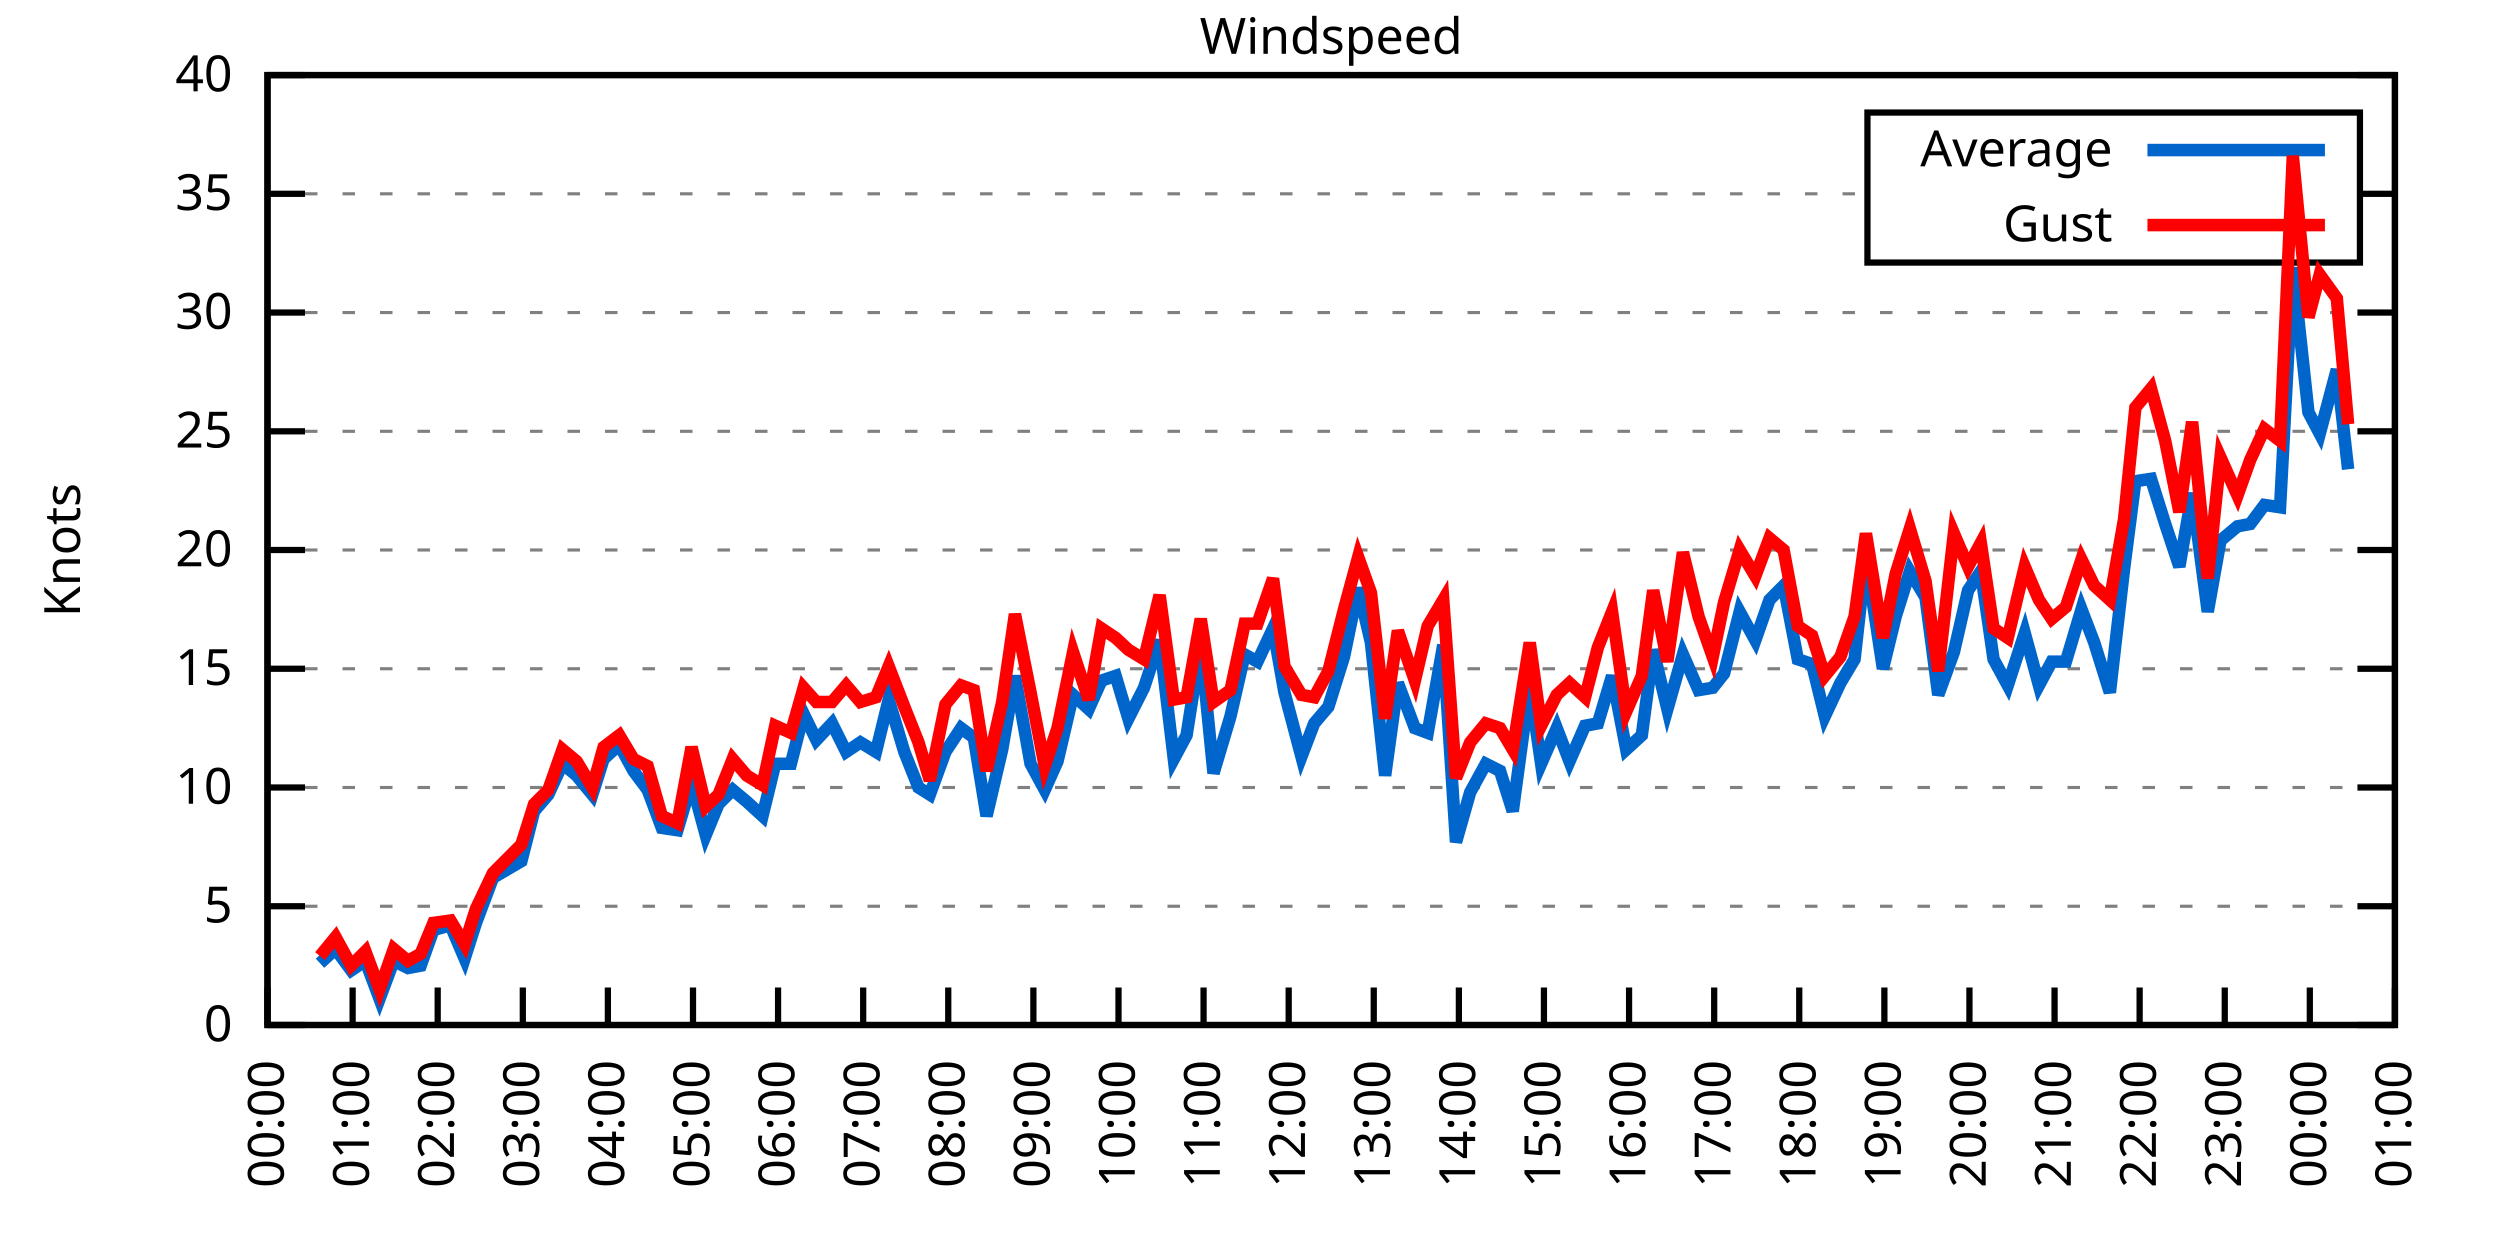
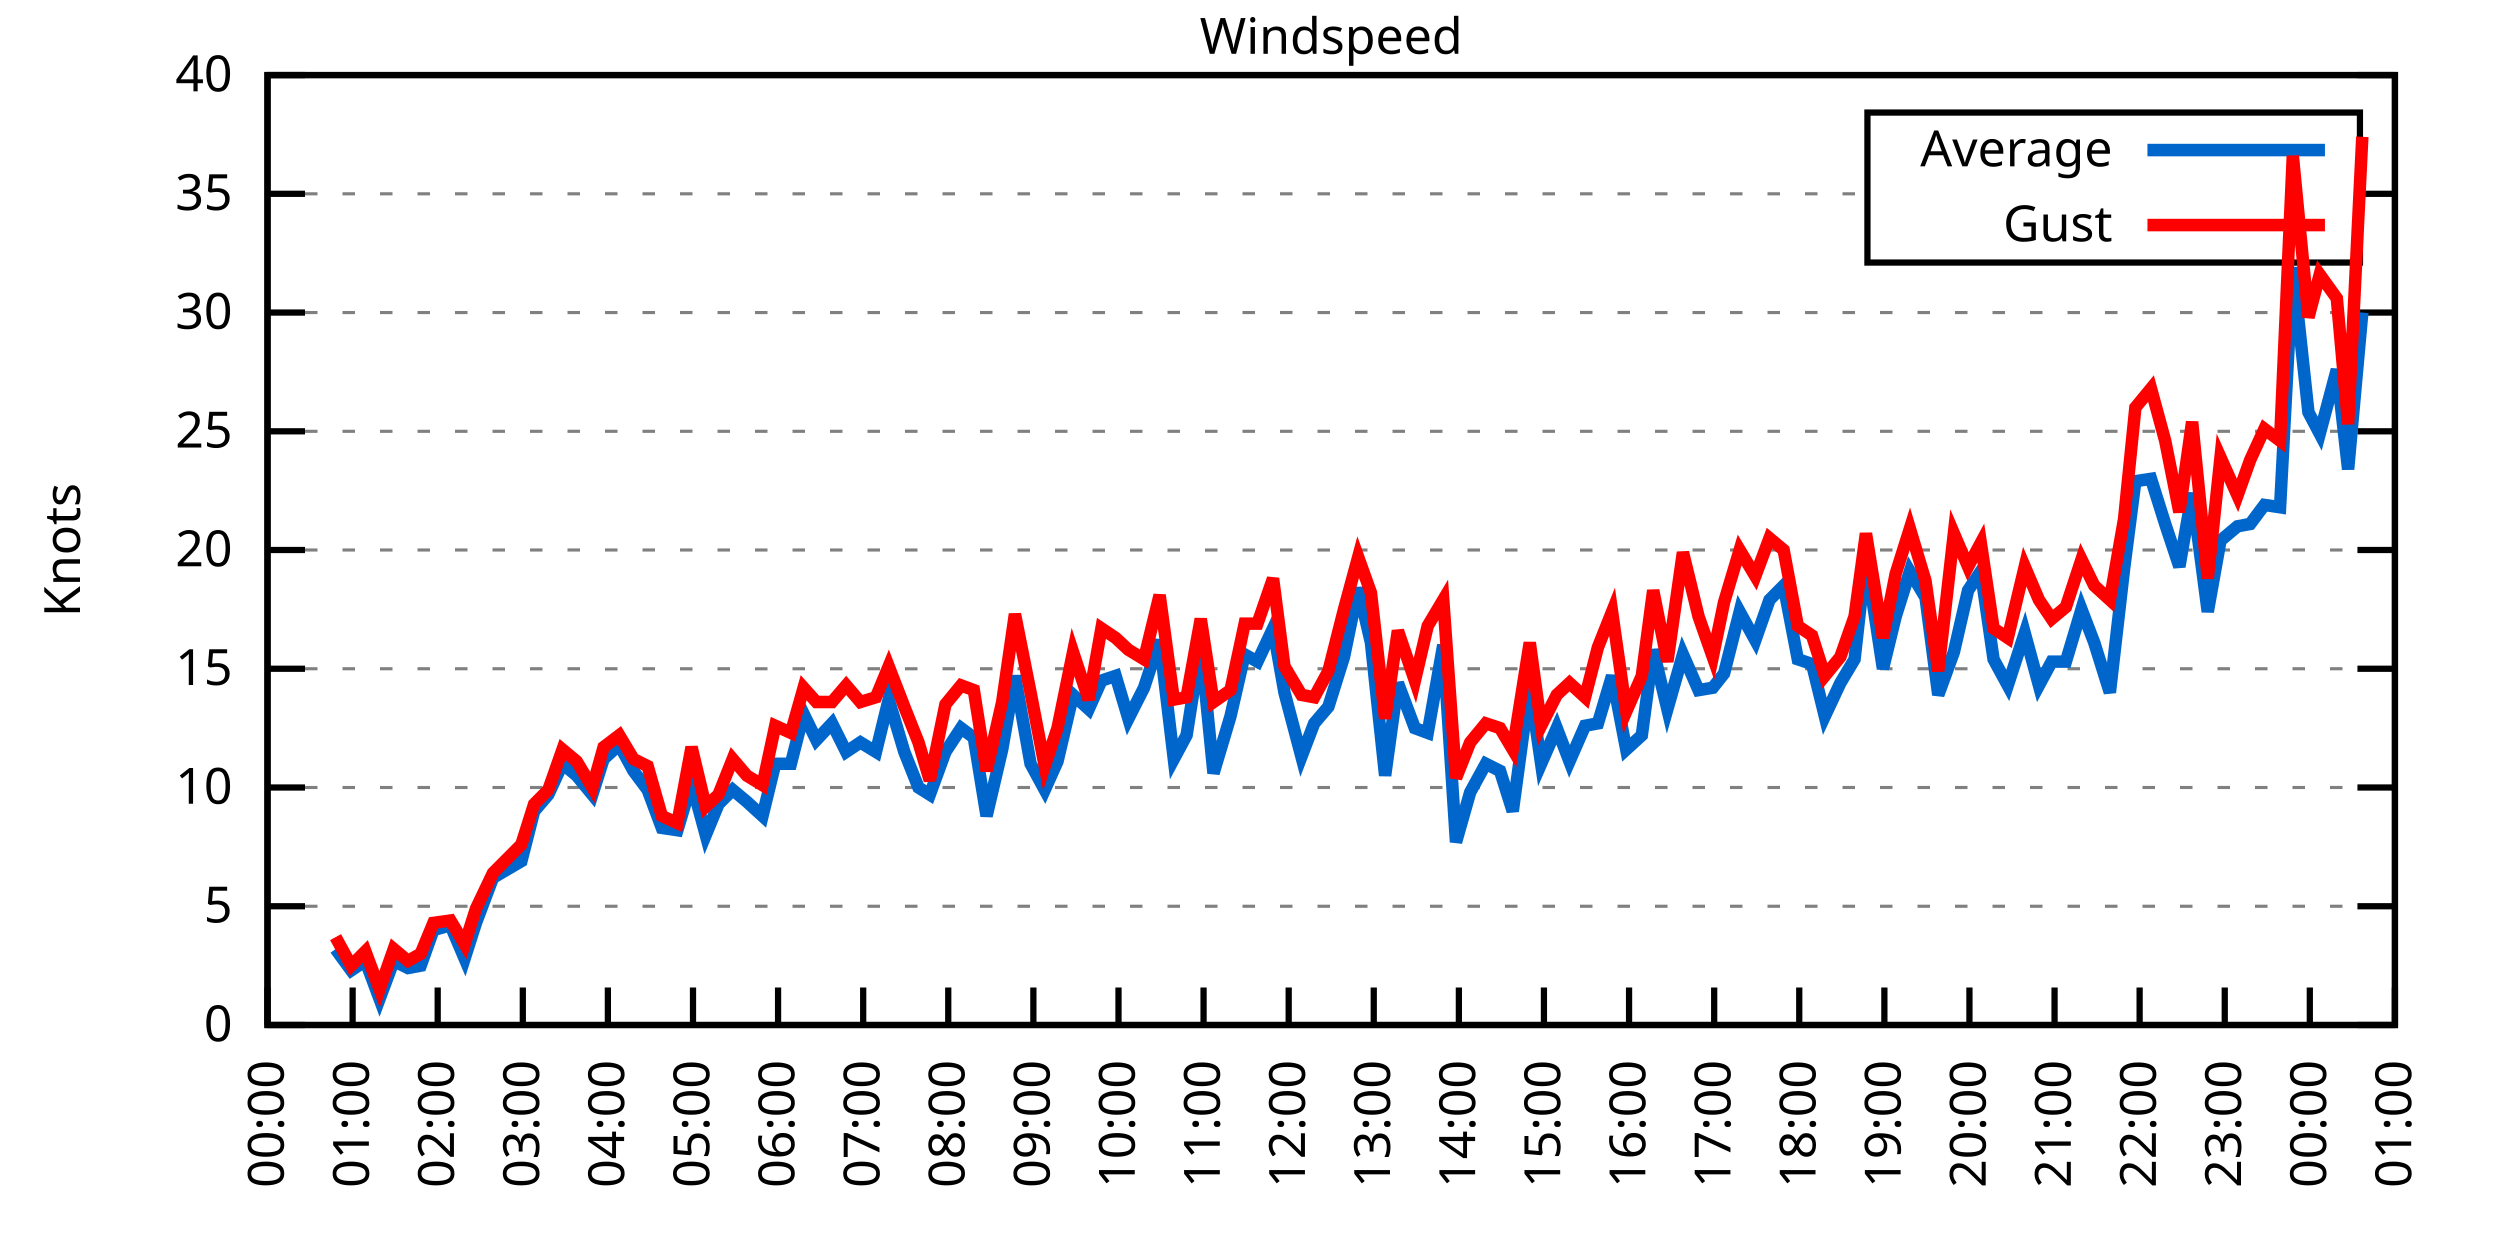
<svg xmlns="http://www.w3.org/2000/svg" xmlns:xlink="http://www.w3.org/1999/xlink" width="400" height="200" viewBox="0 0 400 200">
  <g id="gnuplot_canvas">
    <rect x="0" y="0" width="400" height="200" fill="none" />
    <defs>
      <circle id="gpDot" r="0.5" stroke-width="0.5" stroke="currentColor" />
      <path id="gpPt0" stroke-width="0.333" stroke="currentColor" d="M-1,0 h2 M0,-1 v2" />
      <path id="gpPt1" stroke-width="0.333" stroke="currentColor" d="M-1,-1 L1,1 M1,-1 L-1,1" />
      <path id="gpPt2" stroke-width="0.333" stroke="currentColor" d="M-1,0 L1,0 M0,-1 L0,1 M-1,-1 L1,1 M-1,1 L1,-1" />
      <rect id="gpPt3" stroke-width="0.333" stroke="currentColor" x="-1" y="-1" width="2" height="2" />
      <rect id="gpPt4" stroke-width="0.333" stroke="currentColor" fill="currentColor" x="-1" y="-1" width="2" height="2" />
      <circle id="gpPt5" stroke-width="0.333" stroke="currentColor" cx="0" cy="0" r="1" />
      <use xlink:href="#gpPt5" id="gpPt6" fill="currentColor" stroke="none" />
      <path id="gpPt7" stroke-width="0.333" stroke="currentColor" d="M0,-1.33 L-1.33,0.67 L1.33,0.67 z" />
      <use xlink:href="#gpPt7" id="gpPt8" fill="currentColor" stroke="none" />
      <use xlink:href="#gpPt7" id="gpPt9" stroke="currentColor" transform="rotate(180)" />
      <use xlink:href="#gpPt9" id="gpPt10" fill="currentColor" stroke="none" />
      <use xlink:href="#gpPt3" id="gpPt11" stroke="currentColor" transform="rotate(45)" />
      <use xlink:href="#gpPt11" id="gpPt12" fill="currentColor" stroke="none" />
      <path id="gpPt13" stroke-width="0.333" stroke="currentColor" d="M0,1.330 L1.265,0.411 L0.782,-1.067 L-0.782,-1.076 L-1.265,0.411 z" />
      <use xlink:href="#gpPt13" id="gpPt14" fill="currentColor" stroke="none" />
      <filter id="textbox" filterUnits="objectBoundingBox" x="0" y="0" height="1" width="1">
        <feFlood flood-color="white" flood-opacity="1" result="bgnd" />
        <feComposite in="SourceGraphic" in2="bgnd" operator="atop" />
      </filter>
      <filter id="greybox" filterUnits="objectBoundingBox" x="0" y="0" height="1" width="1">
        <feFlood flood-color="lightgrey" flood-opacity="1" result="grey" />
        <feComposite in="SourceGraphic" in2="grey" operator="atop" />
      </filter>
    </defs>
    <g fill="none" color="white" stroke="currentColor" stroke-width="1.00" stroke-linecap="butt" stroke-linejoin="miter">
</g>
    <g fill="none" color="black" stroke="currentColor" stroke-width="1.00" stroke-linecap="butt" stroke-linejoin="miter">
      <g stroke="none" shape-rendering="crispEdges">
        <polygon fill="rgb(255, 255, 255)" points="42.80,164.00 383.18,164.00 383.18,12.02 42.80,12.02 " />
      </g>
    </g>
    <g fill="none" color="black" stroke="currentColor" stroke-width="1.00" stroke-linecap="butt" stroke-linejoin="miter">
</g>
    <g fill="none" color="black" stroke="black" stroke-width="0.50" stroke-linecap="butt" stroke-linejoin="miter">
</g>
    <g fill="none" color="gray" stroke="currentColor" stroke-width="0.50" stroke-linecap="butt" stroke-linejoin="miter">
      <path stroke="gray" stroke-dasharray="2,4" class="gridline" d="M42.80,164.00 L383.19,164.00  " />
    </g>
    <g fill="none" color="gray" stroke="gray" stroke-width="1.00" stroke-linecap="butt" stroke-linejoin="miter">
</g>
    <g fill="none" color="black" stroke="currentColor" stroke-width="1.00" stroke-linecap="butt" stroke-linejoin="miter">
      <path stroke="black" d="M42.80,164.00 L48.80,164.00 M383.19,164.00 L377.19,164.00  " />
      <g transform="translate(37.20,166.60)" stroke="none" fill="black" font-family="Sans" font-size="8.00" text-anchor="end">
        <text>
          <tspan font-family="Sans"> 0</tspan>
        </text>
      </g>
    </g>
    <g fill="none" color="black" stroke="currentColor" stroke-width="1.00" stroke-linecap="butt" stroke-linejoin="miter">
</g>
    <g fill="none" color="black" stroke="black" stroke-width="0.50" stroke-linecap="butt" stroke-linejoin="miter">
</g>
    <g fill="none" color="gray" stroke="currentColor" stroke-width="0.50" stroke-linecap="butt" stroke-linejoin="miter">
      <path stroke="gray" stroke-dasharray="2,4" class="gridline" d="M42.80,145.00 L383.19,145.00  " />
    </g>
    <g fill="none" color="gray" stroke="gray" stroke-width="1.00" stroke-linecap="butt" stroke-linejoin="miter">
</g>
    <g fill="none" color="black" stroke="currentColor" stroke-width="1.00" stroke-linecap="butt" stroke-linejoin="miter">
      <path stroke="black" d="M42.80,145.00 L48.80,145.00 M383.19,145.00 L377.19,145.00  " />
      <g transform="translate(37.20,147.60)" stroke="none" fill="black" font-family="Sans" font-size="8.00" text-anchor="end">
        <text>
          <tspan font-family="Sans"> 5</tspan>
        </text>
      </g>
    </g>
    <g fill="none" color="black" stroke="currentColor" stroke-width="1.00" stroke-linecap="butt" stroke-linejoin="miter">
</g>
    <g fill="none" color="black" stroke="black" stroke-width="0.50" stroke-linecap="butt" stroke-linejoin="miter">
</g>
    <g fill="none" color="gray" stroke="currentColor" stroke-width="0.50" stroke-linecap="butt" stroke-linejoin="miter">
      <path stroke="gray" stroke-dasharray="2,4" class="gridline" d="M42.80,126.00 L383.19,126.00  " />
    </g>
    <g fill="none" color="gray" stroke="gray" stroke-width="1.00" stroke-linecap="butt" stroke-linejoin="miter">
</g>
    <g fill="none" color="black" stroke="currentColor" stroke-width="1.00" stroke-linecap="butt" stroke-linejoin="miter">
      <path stroke="black" d="M42.80,126.00 L48.80,126.00 M383.19,126.00 L377.19,126.00  " />
      <g transform="translate(37.20,128.60)" stroke="none" fill="black" font-family="Sans" font-size="8.00" text-anchor="end">
        <text>
          <tspan font-family="Sans"> 10</tspan>
        </text>
      </g>
    </g>
    <g fill="none" color="black" stroke="currentColor" stroke-width="1.00" stroke-linecap="butt" stroke-linejoin="miter">
</g>
    <g fill="none" color="black" stroke="black" stroke-width="0.50" stroke-linecap="butt" stroke-linejoin="miter">
</g>
    <g fill="none" color="gray" stroke="currentColor" stroke-width="0.50" stroke-linecap="butt" stroke-linejoin="miter">
      <path stroke="gray" stroke-dasharray="2,4" class="gridline" d="M42.80,107.00 L383.19,107.00  " />
    </g>
    <g fill="none" color="gray" stroke="gray" stroke-width="1.00" stroke-linecap="butt" stroke-linejoin="miter">
</g>
    <g fill="none" color="black" stroke="currentColor" stroke-width="1.00" stroke-linecap="butt" stroke-linejoin="miter">
      <path stroke="black" d="M42.80,107.00 L48.80,107.00 M383.19,107.00 L377.19,107.00  " />
      <g transform="translate(37.20,109.60)" stroke="none" fill="black" font-family="Sans" font-size="8.00" text-anchor="end">
        <text>
          <tspan font-family="Sans"> 15</tspan>
        </text>
      </g>
    </g>
    <g fill="none" color="black" stroke="currentColor" stroke-width="1.00" stroke-linecap="butt" stroke-linejoin="miter">
</g>
    <g fill="none" color="black" stroke="black" stroke-width="0.50" stroke-linecap="butt" stroke-linejoin="miter">
</g>
    <g fill="none" color="gray" stroke="currentColor" stroke-width="0.50" stroke-linecap="butt" stroke-linejoin="miter">
      <path stroke="gray" stroke-dasharray="2,4" class="gridline" d="M42.80,88.00 L383.19,88.00  " />
    </g>
    <g fill="none" color="gray" stroke="gray" stroke-width="1.00" stroke-linecap="butt" stroke-linejoin="miter">
</g>
    <g fill="none" color="black" stroke="currentColor" stroke-width="1.00" stroke-linecap="butt" stroke-linejoin="miter">
      <path stroke="black" d="M42.80,88.00 L48.80,88.00 M383.19,88.00 L377.19,88.00  " />
      <g transform="translate(37.20,90.60)" stroke="none" fill="black" font-family="Sans" font-size="8.00" text-anchor="end">
        <text>
          <tspan font-family="Sans"> 20</tspan>
        </text>
      </g>
    </g>
    <g fill="none" color="black" stroke="currentColor" stroke-width="1.00" stroke-linecap="butt" stroke-linejoin="miter">
</g>
    <g fill="none" color="black" stroke="black" stroke-width="0.50" stroke-linecap="butt" stroke-linejoin="miter">
</g>
    <g fill="none" color="gray" stroke="currentColor" stroke-width="0.50" stroke-linecap="butt" stroke-linejoin="miter">
      <path stroke="gray" stroke-dasharray="2,4" class="gridline" d="M42.80,69.01 L383.19,69.01  " />
    </g>
    <g fill="none" color="gray" stroke="gray" stroke-width="1.00" stroke-linecap="butt" stroke-linejoin="miter">
</g>
    <g fill="none" color="black" stroke="currentColor" stroke-width="1.00" stroke-linecap="butt" stroke-linejoin="miter">
      <path stroke="black" d="M42.80,69.01 L48.80,69.01 M383.19,69.01 L377.19,69.01  " />
      <g transform="translate(37.20,71.61)" stroke="none" fill="black" font-family="Sans" font-size="8.00" text-anchor="end">
        <text>
          <tspan font-family="Sans"> 25</tspan>
        </text>
      </g>
    </g>
    <g fill="none" color="black" stroke="currentColor" stroke-width="1.00" stroke-linecap="butt" stroke-linejoin="miter">
</g>
    <g fill="none" color="black" stroke="black" stroke-width="0.50" stroke-linecap="butt" stroke-linejoin="miter">
</g>
    <g fill="none" color="gray" stroke="currentColor" stroke-width="0.50" stroke-linecap="butt" stroke-linejoin="miter">
      <path stroke="gray" stroke-dasharray="2,4" class="gridline" d="M42.80,50.01 L383.19,50.01  " />
    </g>
    <g fill="none" color="gray" stroke="gray" stroke-width="1.00" stroke-linecap="butt" stroke-linejoin="miter">
</g>
    <g fill="none" color="black" stroke="currentColor" stroke-width="1.00" stroke-linecap="butt" stroke-linejoin="miter">
      <path stroke="black" d="M42.80,50.01 L48.80,50.01 M383.19,50.01 L377.19,50.01  " />
      <g transform="translate(37.20,52.61)" stroke="none" fill="black" font-family="Sans" font-size="8.00" text-anchor="end">
        <text>
          <tspan font-family="Sans"> 30</tspan>
        </text>
      </g>
    </g>
    <g fill="none" color="black" stroke="currentColor" stroke-width="1.00" stroke-linecap="butt" stroke-linejoin="miter">
</g>
    <g fill="none" color="black" stroke="black" stroke-width="0.50" stroke-linecap="butt" stroke-linejoin="miter">
</g>
    <g fill="none" color="gray" stroke="currentColor" stroke-width="0.50" stroke-linecap="butt" stroke-linejoin="miter">
      <path stroke="gray" stroke-dasharray="2,4" class="gridline" d="M42.80,31.01 L298.79,31.01 M377.59,31.01 L383.19,31.01  " />
    </g>
    <g fill="none" color="gray" stroke="gray" stroke-width="1.00" stroke-linecap="butt" stroke-linejoin="miter">
</g>
    <g fill="none" color="black" stroke="currentColor" stroke-width="1.00" stroke-linecap="butt" stroke-linejoin="miter">
      <path stroke="black" d="M42.80,31.01 L48.80,31.01 M383.19,31.01 L377.19,31.01  " />
      <g transform="translate(37.20,33.61)" stroke="none" fill="black" font-family="Sans" font-size="8.00" text-anchor="end">
        <text>
          <tspan font-family="Sans"> 35</tspan>
        </text>
      </g>
    </g>
    <g fill="none" color="black" stroke="currentColor" stroke-width="1.00" stroke-linecap="butt" stroke-linejoin="miter">
</g>
    <g fill="none" color="black" stroke="black" stroke-width="0.50" stroke-linecap="butt" stroke-linejoin="miter">
</g>
    <g fill="none" color="gray" stroke="currentColor" stroke-width="0.50" stroke-linecap="butt" stroke-linejoin="miter">
      <path stroke="gray" stroke-dasharray="2,4" class="gridline" d="M42.80,12.01 L383.19,12.01  " />
    </g>
    <g fill="none" color="gray" stroke="gray" stroke-width="1.00" stroke-linecap="butt" stroke-linejoin="miter">
</g>
    <g fill="none" color="black" stroke="currentColor" stroke-width="1.00" stroke-linecap="butt" stroke-linejoin="miter">
      <path stroke="black" d="M42.80,12.01 L48.80,12.01 M383.19,12.01 L377.19,12.01  " />
      <g transform="translate(37.20,14.61)" stroke="none" fill="black" font-family="Sans" font-size="8.00" text-anchor="end">
        <text>
          <tspan font-family="Sans"> 40</tspan>
        </text>
      </g>
    </g>
    <g fill="none" color="black" stroke="currentColor" stroke-width="1.00" stroke-linecap="butt" stroke-linejoin="miter">
      <path stroke="black" d="M42.80,164.00 L42.80,158.00  " />
      <g transform="translate(45.40,169.60) rotate(270.00)" stroke="none" fill="black" font-family="Sans" font-size="8.00" text-anchor="end">
        <text>
          <tspan font-family="Sans">00:00</tspan>
        </text>
      </g>
    </g>
    <g fill="none" color="black" stroke="currentColor" stroke-width="1.00" stroke-linecap="butt" stroke-linejoin="miter">
      <path stroke="black" d="M56.42,164.00 L56.42,158.00  " />
      <g transform="translate(59.02,169.60) rotate(270.00)" stroke="none" fill="black" font-family="Sans" font-size="8.00" text-anchor="end">
        <text>
          <tspan font-family="Sans">01:00</tspan>
        </text>
      </g>
    </g>
    <g fill="none" color="black" stroke="currentColor" stroke-width="1.00" stroke-linecap="butt" stroke-linejoin="miter">
      <path stroke="black" d="M70.03,164.00 L70.03,158.00  " />
      <g transform="translate(72.63,169.60) rotate(270.00)" stroke="none" fill="black" font-family="Sans" font-size="8.00" text-anchor="end">
        <text>
          <tspan font-family="Sans">02:00</tspan>
        </text>
      </g>
    </g>
    <g fill="none" color="black" stroke="currentColor" stroke-width="1.00" stroke-linecap="butt" stroke-linejoin="miter">
      <path stroke="black" d="M83.65,164.00 L83.65,158.00  " />
      <g transform="translate(86.25,169.60) rotate(270.00)" stroke="none" fill="black" font-family="Sans" font-size="8.00" text-anchor="end">
        <text>
          <tspan font-family="Sans">03:00</tspan>
        </text>
      </g>
    </g>
    <g fill="none" color="black" stroke="currentColor" stroke-width="1.00" stroke-linecap="butt" stroke-linejoin="miter">
      <path stroke="black" d="M97.26,164.00 L97.26,158.00  " />
      <g transform="translate(99.86,169.60) rotate(270.00)" stroke="none" fill="black" font-family="Sans" font-size="8.00" text-anchor="end">
        <text>
          <tspan font-family="Sans">04:00</tspan>
        </text>
      </g>
    </g>
    <g fill="none" color="black" stroke="currentColor" stroke-width="1.00" stroke-linecap="butt" stroke-linejoin="miter">
      <path stroke="black" d="M110.88,164.00 L110.88,158.00  " />
      <g transform="translate(113.48,169.60) rotate(270.00)" stroke="none" fill="black" font-family="Sans" font-size="8.00" text-anchor="end">
        <text>
          <tspan font-family="Sans">05:00</tspan>
        </text>
      </g>
    </g>
    <g fill="none" color="black" stroke="currentColor" stroke-width="1.00" stroke-linecap="butt" stroke-linejoin="miter">
      <path stroke="black" d="M124.49,164.00 L124.49,158.00  " />
      <g transform="translate(127.09,169.60) rotate(270.00)" stroke="none" fill="black" font-family="Sans" font-size="8.00" text-anchor="end">
        <text>
          <tspan font-family="Sans">06:00</tspan>
        </text>
      </g>
    </g>
    <g fill="none" color="black" stroke="currentColor" stroke-width="1.00" stroke-linecap="butt" stroke-linejoin="miter">
      <path stroke="black" d="M138.11,164.00 L138.11,158.00  " />
      <g transform="translate(140.71,169.60) rotate(270.00)" stroke="none" fill="black" font-family="Sans" font-size="8.00" text-anchor="end">
        <text>
          <tspan font-family="Sans">07:00</tspan>
        </text>
      </g>
    </g>
    <g fill="none" color="black" stroke="currentColor" stroke-width="1.00" stroke-linecap="butt" stroke-linejoin="miter">
      <path stroke="black" d="M151.72,164.00 L151.72,158.00  " />
      <g transform="translate(154.32,169.60) rotate(270.00)" stroke="none" fill="black" font-family="Sans" font-size="8.00" text-anchor="end">
        <text>
          <tspan font-family="Sans">08:00</tspan>
        </text>
      </g>
    </g>
    <g fill="none" color="black" stroke="currentColor" stroke-width="1.00" stroke-linecap="butt" stroke-linejoin="miter">
      <path stroke="black" d="M165.34,164.00 L165.34,158.00  " />
      <g transform="translate(167.94,169.60) rotate(270.00)" stroke="none" fill="black" font-family="Sans" font-size="8.00" text-anchor="end">
        <text>
          <tspan font-family="Sans">09:00</tspan>
        </text>
      </g>
    </g>
    <g fill="none" color="black" stroke="currentColor" stroke-width="1.00" stroke-linecap="butt" stroke-linejoin="miter">
      <path stroke="black" d="M178.96,164.00 L178.96,158.00  " />
      <g transform="translate(181.56,169.60) rotate(270.00)" stroke="none" fill="black" font-family="Sans" font-size="8.00" text-anchor="end">
        <text>
          <tspan font-family="Sans">10:00</tspan>
        </text>
      </g>
    </g>
    <g fill="none" color="black" stroke="currentColor" stroke-width="1.00" stroke-linecap="butt" stroke-linejoin="miter">
      <path stroke="black" d="M192.57,164.00 L192.57,158.00  " />
      <g transform="translate(195.17,169.60) rotate(270.00)" stroke="none" fill="black" font-family="Sans" font-size="8.00" text-anchor="end">
        <text>
          <tspan font-family="Sans">11:00</tspan>
        </text>
      </g>
    </g>
    <g fill="none" color="black" stroke="currentColor" stroke-width="1.00" stroke-linecap="butt" stroke-linejoin="miter">
      <path stroke="black" d="M206.19,164.00 L206.19,158.00  " />
      <g transform="translate(208.79,169.60) rotate(270.00)" stroke="none" fill="black" font-family="Sans" font-size="8.00" text-anchor="end">
        <text>
          <tspan font-family="Sans">12:00</tspan>
        </text>
      </g>
    </g>
    <g fill="none" color="black" stroke="currentColor" stroke-width="1.00" stroke-linecap="butt" stroke-linejoin="miter">
      <path stroke="black" d="M219.80,164.00 L219.80,158.00  " />
      <g transform="translate(222.40,169.60) rotate(270.00)" stroke="none" fill="black" font-family="Sans" font-size="8.00" text-anchor="end">
        <text>
          <tspan font-family="Sans">13:00</tspan>
        </text>
      </g>
    </g>
    <g fill="none" color="black" stroke="currentColor" stroke-width="1.00" stroke-linecap="butt" stroke-linejoin="miter">
      <path stroke="black" d="M233.42,164.00 L233.42,158.00  " />
      <g transform="translate(236.02,169.60) rotate(270.00)" stroke="none" fill="black" font-family="Sans" font-size="8.00" text-anchor="end">
        <text>
          <tspan font-family="Sans">14:00</tspan>
        </text>
      </g>
    </g>
    <g fill="none" color="black" stroke="currentColor" stroke-width="1.00" stroke-linecap="butt" stroke-linejoin="miter">
      <path stroke="black" d="M247.03,164.00 L247.03,158.00  " />
      <g transform="translate(249.63,169.60) rotate(270.00)" stroke="none" fill="black" font-family="Sans" font-size="8.00" text-anchor="end">
        <text>
          <tspan font-family="Sans">15:00</tspan>
        </text>
      </g>
    </g>
    <g fill="none" color="black" stroke="currentColor" stroke-width="1.00" stroke-linecap="butt" stroke-linejoin="miter">
      <path stroke="black" d="M260.65,164.00 L260.65,158.00  " />
      <g transform="translate(263.25,169.60) rotate(270.00)" stroke="none" fill="black" font-family="Sans" font-size="8.00" text-anchor="end">
        <text>
          <tspan font-family="Sans">16:00</tspan>
        </text>
      </g>
    </g>
    <g fill="none" color="black" stroke="currentColor" stroke-width="1.00" stroke-linecap="butt" stroke-linejoin="miter">
      <path stroke="black" d="M274.27,164.00 L274.27,158.00  " />
      <g transform="translate(276.87,169.60) rotate(270.00)" stroke="none" fill="black" font-family="Sans" font-size="8.00" text-anchor="end">
        <text>
          <tspan font-family="Sans">17:00</tspan>
        </text>
      </g>
    </g>
    <g fill="none" color="black" stroke="currentColor" stroke-width="1.00" stroke-linecap="butt" stroke-linejoin="miter">
      <path stroke="black" d="M287.88,164.00 L287.88,158.00  " />
      <g transform="translate(290.48,169.60) rotate(270.00)" stroke="none" fill="black" font-family="Sans" font-size="8.00" text-anchor="end">
        <text>
          <tspan font-family="Sans">18:00</tspan>
        </text>
      </g>
    </g>
    <g fill="none" color="black" stroke="currentColor" stroke-width="1.00" stroke-linecap="butt" stroke-linejoin="miter">
      <path stroke="black" d="M301.50,164.00 L301.50,158.00  " />
      <g transform="translate(304.10,169.60) rotate(270.00)" stroke="none" fill="black" font-family="Sans" font-size="8.00" text-anchor="end">
        <text>
          <tspan font-family="Sans">19:00</tspan>
        </text>
      </g>
    </g>
    <g fill="none" color="black" stroke="currentColor" stroke-width="1.00" stroke-linecap="butt" stroke-linejoin="miter">
      <path stroke="black" d="M315.11,164.00 L315.11,158.00  " />
      <g transform="translate(317.71,169.60) rotate(270.00)" stroke="none" fill="black" font-family="Sans" font-size="8.00" text-anchor="end">
        <text>
          <tspan font-family="Sans">20:00</tspan>
        </text>
      </g>
    </g>
    <g fill="none" color="black" stroke="currentColor" stroke-width="1.00" stroke-linecap="butt" stroke-linejoin="miter">
      <path stroke="black" d="M328.73,164.00 L328.73,158.00  " />
      <g transform="translate(331.33,169.60) rotate(270.00)" stroke="none" fill="black" font-family="Sans" font-size="8.00" text-anchor="end">
        <text>
          <tspan font-family="Sans">21:00</tspan>
        </text>
      </g>
    </g>
    <g fill="none" color="black" stroke="currentColor" stroke-width="1.00" stroke-linecap="butt" stroke-linejoin="miter">
      <path stroke="black" d="M342.34,164.00 L342.34,158.00  " />
      <g transform="translate(344.94,169.60) rotate(270.00)" stroke="none" fill="black" font-family="Sans" font-size="8.00" text-anchor="end">
        <text>
          <tspan font-family="Sans">22:00</tspan>
        </text>
      </g>
    </g>
    <g fill="none" color="black" stroke="currentColor" stroke-width="1.00" stroke-linecap="butt" stroke-linejoin="miter">
      <path stroke="black" d="M355.96,164.00 L355.96,158.00  " />
      <g transform="translate(358.56,169.60) rotate(270.00)" stroke="none" fill="black" font-family="Sans" font-size="8.00" text-anchor="end">
        <text>
          <tspan font-family="Sans">23:00</tspan>
        </text>
      </g>
    </g>
    <g fill="none" color="black" stroke="currentColor" stroke-width="1.00" stroke-linecap="butt" stroke-linejoin="miter">
      <path stroke="black" d="M369.57,164.00 L369.57,158.00  " />
      <g transform="translate(372.17,169.60) rotate(270.00)" stroke="none" fill="black" font-family="Sans" font-size="8.00" text-anchor="end">
        <text>
          <tspan font-family="Sans">00:00</tspan>
        </text>
      </g>
    </g>
    <g fill="none" color="black" stroke="currentColor" stroke-width="1.00" stroke-linecap="butt" stroke-linejoin="miter">
      <path stroke="black" d="M383.19,164.00 L383.19,158.00  " />
      <g transform="translate(385.79,169.60) rotate(270.00)" stroke="none" fill="black" font-family="Sans" font-size="8.00" text-anchor="end">
        <text>
          <tspan font-family="Sans">01:00</tspan>
        </text>
      </g>
    </g>
    <g fill="none" color="black" stroke="currentColor" stroke-width="1.00" stroke-linecap="butt" stroke-linejoin="miter">
</g>
    <g fill="none" color="black" stroke="currentColor" stroke-width="1.00" stroke-linecap="butt" stroke-linejoin="miter">
      <path stroke="black" d="M42.80,12.01 L42.80,164.00 L383.19,164.00 L383.19,12.01 L42.80,12.01 Z  " />
    </g>
    <g fill="none" color="black" stroke="currentColor" stroke-width="1.00" stroke-linecap="butt" stroke-linejoin="miter">
</g>
    <g fill="none" color="black" stroke="currentColor" stroke-width="1.00" stroke-linecap="butt" stroke-linejoin="miter">
      <path stroke="black" d="M298.79,42.01 L298.79,18.01 L377.59,18.01 L377.59,42.01 L298.79,42.01 Z  " />
    </g>
    <g id="Windspeed_plot_1">
      <g fill="none" color="white" stroke="black" stroke-width="2.00" stroke-linecap="butt" stroke-linejoin="miter">
</g>
      <g fill="none" color="black" stroke="currentColor" stroke-width="2.00" stroke-linecap="butt" stroke-linejoin="miter">
        <g transform="translate(337.99,26.61)" stroke="none" fill="black" font-family="Sans" font-size="8.00" text-anchor="end">
          <text>
            <tspan font-family="Sans">Average</tspan>
          </text>
        </g>
      </g>
      <g fill="none" color="black" stroke="currentColor" stroke-width="2.00" stroke-linecap="butt" stroke-linejoin="miter">
-         <path stroke="rgb(  0, 102, 204)" d="M343.59,24.01 L371.99,24.01 M51.20,154.12 L53.69,151.84 L56.19,155.26 L58.46,153.74 L60.73,159.82 L63.00,153.74   L65.27,154.88 L67.31,154.50 L69.35,148.80 L72.07,148.04 L74.34,153.36 L76.16,147.66 L78.88,140.44 L83.42,137.78   L85.46,129.80 L87.73,127.14 L90.00,122.20 L92.27,124.10 L94.77,127.14 L96.58,121.44 L99.08,119.16 L101.35,123.34   L103.62,126.38 L105.89,132.46 L108.38,132.84 L110.65,125.24 L112.92,133.60 L114.96,128.66 L117.23,126.38 L119.50,128.28   L122.00,130.56 L124.04,122.20 L126.54,122.20 L128.58,114.22 L130.62,118.40 L133.12,115.74 L135.39,120.30 L137.66,118.78   L140.15,120.30 L142.19,111.94 L144.69,120.30 L146.96,126.00 L148.77,127.14 L151.27,120.30 L153.77,116.50 L155.81,118.02   L157.85,130.56 L160.35,119.92 L162.39,108.14 L164.89,122.20 L167.16,126.38 L169.20,121.82 L171.69,111.18 L174.19,113.46   L176.23,108.90 L178.50,108.14 L180.54,114.98 L183.04,110.04 L185.54,102.44 L187.81,121.44 L189.85,117.64 L192.12,103.20   L194.16,123.72 L196.88,114.60 L199.15,104.72 L201.19,105.86 L203.69,100.54 L205.51,110.80 L208.23,121.06 L210.27,115.74   L212.54,113.08 L215.04,105.10 L217.31,94.08 L219.35,102.82 L221.62,124.10 L223.66,109.28 L226.38,116.50 L228.43,117.26   L230.92,103.20 L232.96,134.74 L235.23,126.76 L237.73,122.20 L240.00,123.34 L242.04,129.80 L244.76,109.66 L246.58,122.20   L249.08,116.50 L251.12,121.82 L253.61,116.12 L255.66,115.74 L257.93,108.14 L260.20,119.92 L262.69,117.64 L264.51,103.96   L266.78,113.46 L269.27,104.72 L271.77,110.42 L274.04,110.04 L275.85,107.76 L278.35,97.88 L280.85,102.44 L283.12,95.98   L285.38,93.70 L287.65,105.48 L289.92,106.24 L291.97,114.60 L294.46,109.28 L296.73,105.48 L298.55,89.14 L301.27,107.00   L303.31,98.64 L305.58,91.42 L308.08,95.60 L310.12,111.18 L312.62,104.34 L314.89,94.46 L316.93,91.42 L318.97,105.48   L321.24,109.66 L323.96,101.30 L326.23,109.66 L328.27,105.86 L330.54,105.86 L333.04,97.50 L335.08,102.82 L337.58,110.80   L339.85,91.04 L341.66,76.99 L344.16,76.61 L346.43,83.83 L348.70,90.66 L350.74,78.89 L353.24,97.88 L355.28,86.49   L358.00,84.21 L360.04,83.83 L362.31,80.79 L364.81,81.17 L366.85,42.79 L369.35,65.97 L371.16,69.39 L373.89,59.13   L375.70,75.09  " />
+         <path stroke="rgb(  0, 102, 204)" d="M343.59,24.01 L371.99,24.01 M53.69,151.84 L56.19,155.26 L58.46,153.74 L60.73,159.82 L63.00,153.74 L65.27,154.88   L67.31,154.50 L69.35,148.80 L72.07,148.04 L74.34,153.36 L76.16,147.66 L78.88,140.44 L83.42,137.78 L85.46,129.80   L87.73,127.14 L90.00,122.20 L92.27,124.10 L94.77,127.14 L96.58,121.44 L99.08,119.16 L101.35,123.34 L103.62,126.38   L105.89,132.46 L108.38,132.84 L110.65,125.24 L112.92,133.60 L114.96,128.66 L117.23,126.38 L119.50,128.28 L122.00,130.56   L124.04,122.20 L126.54,122.20 L128.58,114.22 L130.62,118.40 L133.12,115.74 L135.39,120.30 L137.66,118.78 L140.15,120.30   L142.19,111.94 L144.69,120.30 L146.96,126.00 L148.77,127.14 L151.27,120.30 L153.77,116.50 L155.81,118.02 L157.85,130.56   L160.35,119.92 L162.39,108.14 L164.89,122.20 L167.16,126.38 L169.20,121.82 L171.69,111.18 L174.19,113.46 L176.23,108.90   L178.50,108.14 L180.54,114.98 L183.04,110.04 L185.54,102.44 L187.81,121.44 L189.85,117.64 L192.12,103.20 L194.16,123.72   L196.88,114.60 L199.15,104.72 L201.19,105.86 L203.69,100.54 L205.51,110.80 L208.23,121.06 L210.27,115.74 L212.54,113.08   L215.04,105.10 L217.31,94.08 L219.35,102.82 L221.62,124.10 L223.66,109.28 L226.38,116.50 L228.43,117.26 L230.92,103.20   L232.96,134.74 L235.23,126.76 L237.73,122.20 L240.00,123.34 L242.04,129.80 L244.76,109.66 L246.58,122.20 L249.08,116.50   L251.12,121.82 L253.61,116.12 L255.66,115.74 L257.93,108.14 L260.20,119.92 L262.69,117.64 L264.51,103.96 L266.78,113.46   L269.27,104.72 L271.77,110.42 L274.04,110.04 L275.85,107.76 L278.35,97.88 L280.85,102.44 L283.12,95.98 L285.38,93.70   L287.65,105.48 L289.92,106.24 L291.97,114.60 L294.46,109.28 L296.73,105.48 L298.55,89.14 L301.27,107.00 L303.31,98.64   L305.58,91.42 L308.08,95.60 L310.12,111.18 L312.62,104.34 L314.89,94.46 L316.93,91.42 L318.97,105.48 L321.24,109.66   L323.96,101.30 L326.23,109.66 L328.27,105.86 L330.54,105.86 L333.04,97.50 L335.08,102.82 L337.58,110.80 L339.85,91.04   L341.66,76.99 L344.16,76.61 L346.43,83.83 L348.70,90.66 L350.74,78.89 L353.24,97.88 L355.28,86.49 L358.00,84.21   L360.04,83.83 L362.31,80.79 L364.81,81.17 L366.85,42.79 L369.35,65.97 L371.16,69.39 L373.89,59.13 L375.70,75.09   L377.97,50.01  " />
      </g>
    </g>
    <g id="Windspeed_plot_2">
      <g fill="none" color="black" stroke="currentColor" stroke-width="2.00" stroke-linecap="butt" stroke-linejoin="miter">
        <g transform="translate(337.99,38.61)" stroke="none" fill="black" font-family="Sans" font-size="8.00" text-anchor="end">
          <text>
            <tspan font-family="Sans">Gust</tspan>
          </text>
        </g>
      </g>
      <g fill="none" color="black" stroke="currentColor" stroke-width="2.00" stroke-linecap="butt" stroke-linejoin="miter">
-         <path stroke="rgb(255,   0,   0)" d="M343.59,36.01 L371.99,36.01 M51.20,152.98 L53.69,149.94 L56.19,154.50 L58.46,152.22 L60.73,158.30 L63.00,151.84   L65.27,153.74 L67.31,152.60 L69.35,147.66 L72.07,147.28 L74.34,151.08 L76.16,145.38 L78.88,139.68 L83.42,135.12   L85.46,128.66 L87.73,126.38 L90.00,119.92 L92.27,121.82 L94.77,126.00 L96.58,119.54 L99.08,117.64 L101.35,121.44   L103.62,122.58 L105.89,130.56 L108.38,131.70 L110.65,119.54 L112.92,129.04 L114.96,127.14 L117.23,121.44 L119.50,124.10   L122.00,125.62 L124.04,116.12 L126.54,117.26 L128.58,110.04 L130.62,112.32 L133.12,112.32 L135.39,109.66 L137.66,112.32   L140.15,111.56 L142.19,106.62 L144.69,113.08 L146.96,118.78 L148.77,124.86 L151.27,112.70 L153.77,109.66 L155.81,110.42   L157.85,123.34 L160.35,112.32 L162.39,98.26 L164.89,110.80 L167.16,122.58 L169.20,116.50 L171.69,104.34 L174.19,111.94   L176.23,100.54 L178.50,102.06 L180.54,103.96 L183.04,105.48 L185.54,95.22 L187.81,111.94 L189.85,111.56 L192.12,99.02   L194.16,112.32 L196.88,110.42 L199.15,99.78 L201.19,99.78 L203.69,92.56 L205.51,106.62 L208.23,111.18 L210.27,111.56   L212.54,107.38 L215.04,97.50 L217.31,89.14 L219.35,94.84 L221.62,114.98 L223.66,100.92 L226.38,108.90 L228.43,100.16   L230.92,95.98 L232.96,124.48 L235.23,118.78 L237.73,115.74 L240.00,116.50 L242.04,119.92 L244.76,102.82 L246.58,116.12   L249.08,111.18 L251.12,109.28 L253.61,111.56 L255.66,103.58 L257.93,97.88 L260.20,113.84 L262.69,108.14 L264.51,94.46   L266.78,105.86 L269.27,88.38 L271.77,98.64 L274.04,105.10 L275.85,96.36 L278.35,88.00 L280.85,92.18 L283.12,86.11   L285.38,88.00 L287.65,100.16 L289.92,101.68 L291.97,108.14 L294.46,105.10 L296.73,98.64 L298.55,85.35 L301.27,102.06   L303.31,91.80 L305.58,84.59 L308.08,92.94 L310.12,107.38 L312.62,85.35 L314.89,90.66 L316.93,86.87 L318.97,100.54   L321.24,102.06 L323.96,90.66 L326.23,95.98 L328.27,99.02 L330.54,97.12 L333.04,89.52 L335.08,93.70 L337.58,95.98   L339.85,83.07 L341.66,65.21 L344.16,62.17 L346.43,70.53 L348.70,81.93 L350.74,67.49 L353.24,92.56 L355.28,73.19   L358.00,79.27 L360.04,73.57 L362.31,68.63 L364.81,70.53 L366.85,24.93 L369.35,50.77 L371.16,43.93 L373.89,47.73   L375.70,67.87  " />
+         <path stroke="rgb(255,   0,   0)" d="M343.59,36.01 L371.99,36.01 M53.69,149.94 L56.19,154.50 L58.46,152.22 L60.73,158.30 L63.00,151.84 L65.27,153.74   L67.31,152.60 L69.35,147.66 L72.07,147.28 L74.34,151.08 L76.16,145.38 L78.88,139.68 L83.42,135.12 L85.46,128.66   L87.73,126.38 L90.00,119.92 L92.27,121.82 L94.77,126.00 L96.58,119.54 L99.08,117.64 L101.35,121.44 L103.62,122.58   L105.89,130.56 L108.38,131.70 L110.65,119.54 L112.92,129.04 L114.96,127.14 L117.23,121.44 L119.50,124.10 L122.00,125.62   L124.04,116.12 L126.54,117.26 L128.58,110.04 L130.62,112.32 L133.12,112.32 L135.39,109.66 L137.66,112.32 L140.15,111.56   L142.19,106.62 L144.69,113.08 L146.96,118.78 L148.77,124.86 L151.27,112.70 L153.77,109.66 L155.81,110.42 L157.85,123.34   L160.35,112.32 L162.39,98.26 L164.89,110.80 L167.16,122.58 L169.20,116.50 L171.69,104.34 L174.19,111.94 L176.23,100.54   L178.50,102.06 L180.54,103.96 L183.04,105.48 L185.54,95.22 L187.81,111.94 L189.85,111.56 L192.12,99.02 L194.16,112.32   L196.88,110.42 L199.15,99.78 L201.19,99.78 L203.69,92.56 L205.51,106.62 L208.23,111.18 L210.27,111.56 L212.54,107.38   L215.04,97.50 L217.31,89.14 L219.35,94.84 L221.62,114.98 L223.66,100.92 L226.38,108.90 L228.43,100.16 L230.92,95.98   L232.96,124.48 L235.23,118.78 L237.73,115.74 L240.00,116.50 L242.04,119.92 L244.76,102.82 L246.58,116.12 L249.08,111.18   L251.12,109.28 L253.61,111.56 L255.66,103.58 L257.93,97.88 L260.20,113.84 L262.69,108.14 L264.51,94.46 L266.78,105.86   L269.27,88.38 L271.77,98.64 L274.04,105.10 L275.85,96.36 L278.35,88.00 L280.85,92.18 L283.12,86.11 L285.38,88.00   L287.65,100.16 L289.92,101.68 L291.97,108.14 L294.46,105.10 L296.73,98.64 L298.55,85.35 L301.27,102.06 L303.31,91.80   L305.58,84.59 L308.08,92.94 L310.12,107.38 L312.62,85.35 L314.89,90.66 L316.93,86.87 L318.97,100.54 L321.24,102.06   L323.96,90.66 L326.23,95.98 L328.27,99.02 L330.54,97.12 L333.04,89.52 L335.08,93.70 L337.58,95.98 L339.85,83.07   L341.66,65.21 L344.16,62.17 L346.43,70.53 L348.70,81.93 L350.74,67.49 L353.24,92.56 L355.28,73.19 L358.00,79.27   L360.04,73.57 L362.31,68.63 L364.81,70.53 L366.85,24.93 L369.35,50.77 L371.16,43.93 L373.89,47.73 L375.70,67.87   L377.97,21.89  " />
      </g>
    </g>
    <g fill="none" color="black" stroke="currentColor" stroke-width="2.00" stroke-linecap="butt" stroke-linejoin="miter">
</g>
    <g fill="none" color="black" stroke="black" stroke-width="1.00" stroke-linecap="butt" stroke-linejoin="miter">
</g>
    <g fill="none" color="black" stroke="currentColor" stroke-width="1.00" stroke-linecap="butt" stroke-linejoin="miter">
      <path stroke="black" d="M42.80,12.01 L42.80,164.00 L383.19,164.00 L383.19,12.01 L42.80,12.01 Z  " />
      <g transform="translate(12.80,88.01) rotate(270.00)" stroke="none" fill="black" font-family="Sans" font-size="8.00" text-anchor="middle">
        <text>
          <tspan font-family="Sans">Knots</tspan>
        </text>
      </g>
    </g>
    <g fill="none" color="black" stroke="currentColor" stroke-width="1.00" stroke-linecap="butt" stroke-linejoin="miter">
</g>
    <g fill="none" color="black" stroke="currentColor" stroke-width="1.00" stroke-linecap="butt" stroke-linejoin="miter">
      <g transform="translate(212.99,8.61)" stroke="none" fill="black" font-family="Sans" font-size="8.00" text-anchor="middle">
        <text>
          <tspan font-family="Sans">Windspeed</tspan>
        </text>
      </g>
    </g>
    <g fill="none" color="black" stroke="currentColor" stroke-width="1.00" stroke-linecap="butt" stroke-linejoin="miter">
</g>
  </g>
</svg>
